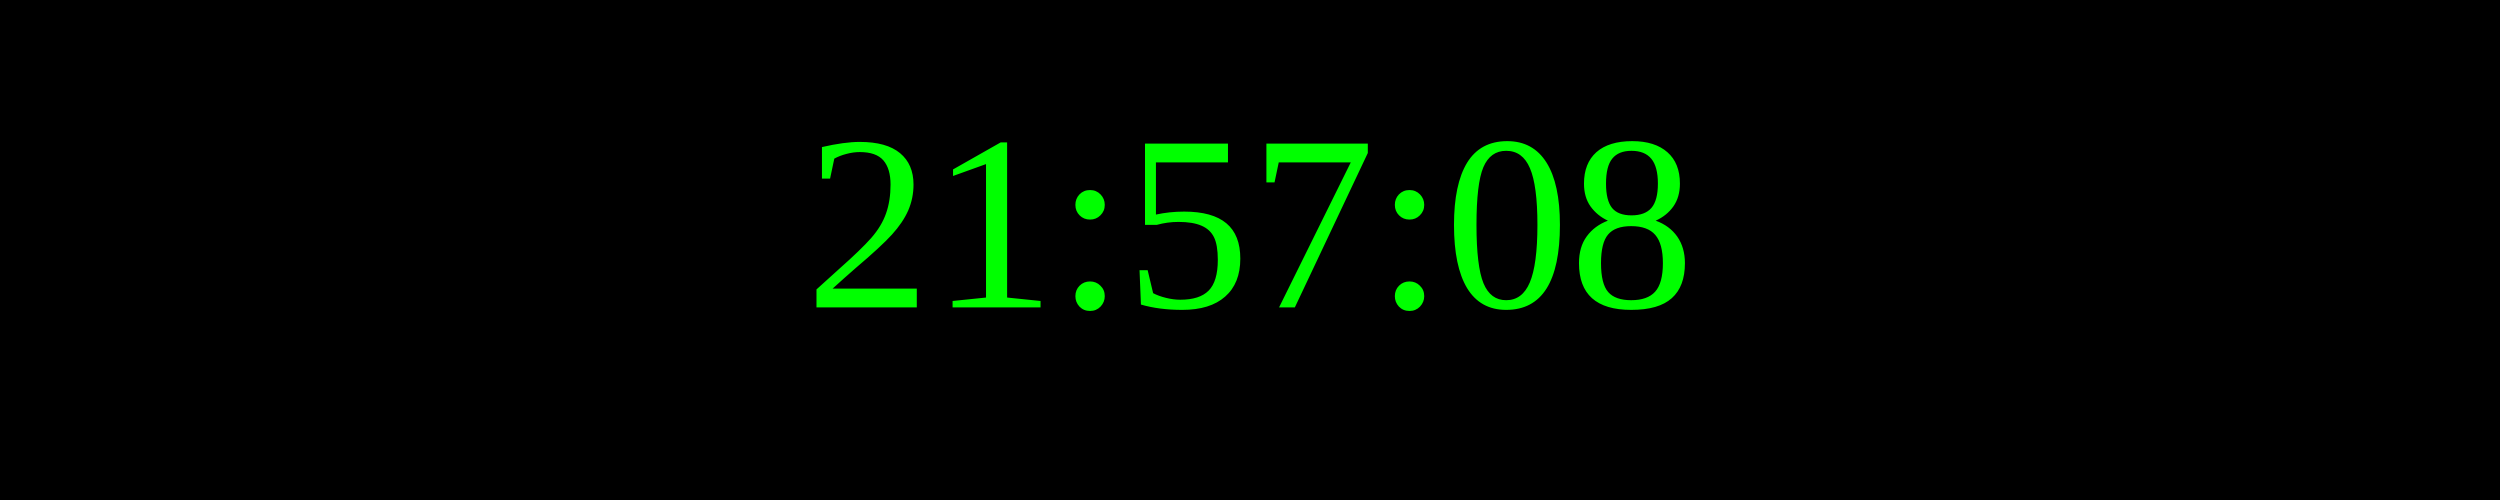
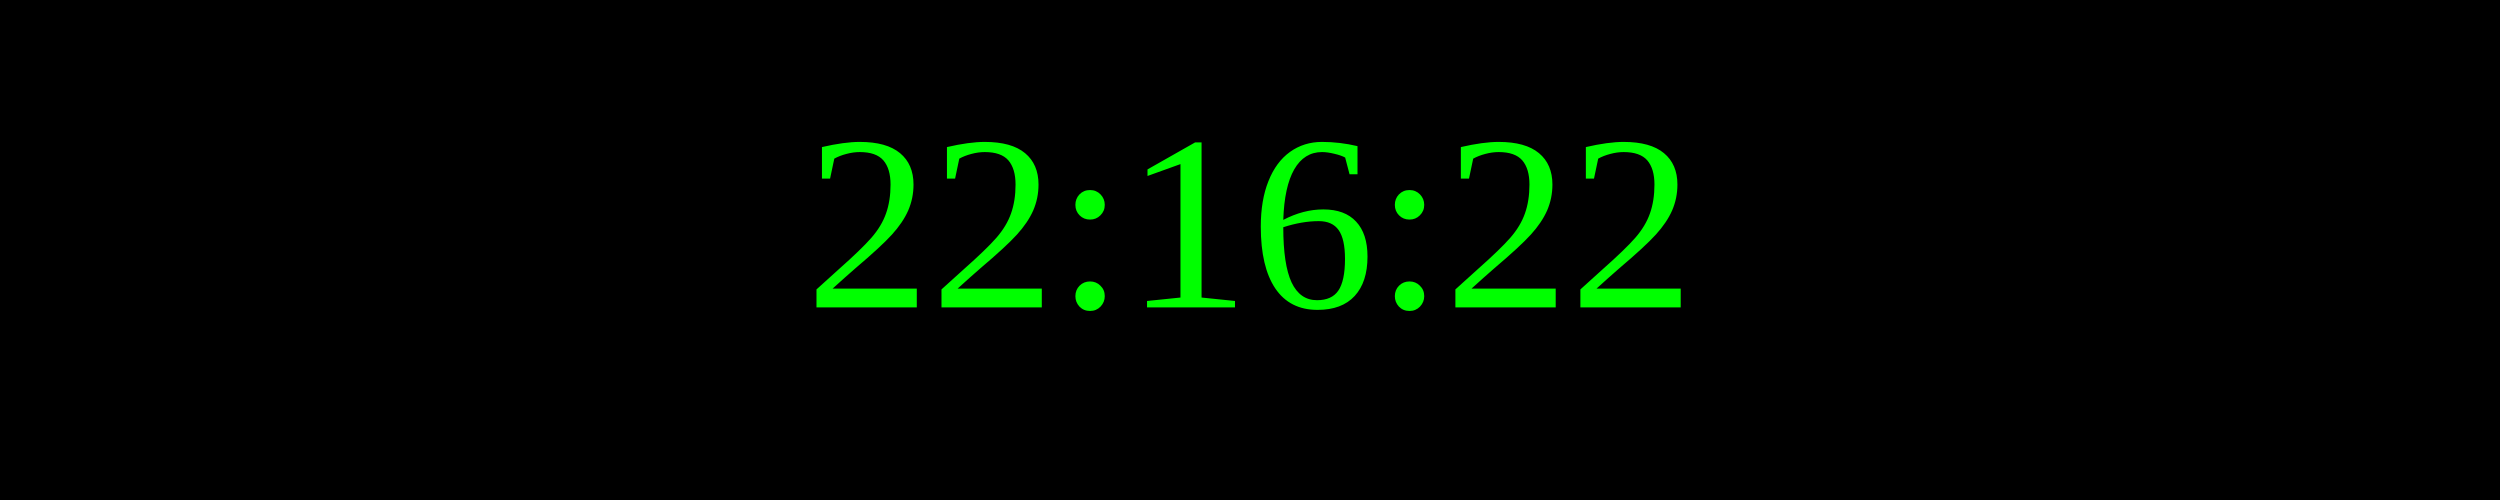
<svg xmlns="http://www.w3.org/2000/svg" width="250" height="50">
  <rect width="100%" height="100%" fill="black" />
  <text x="50%" y="50%" font-size="25" fill="lime" text-anchor="middle" dominant-baseline="middle">
- 21:57:08
+ 22:16:22
</text>
</svg>
